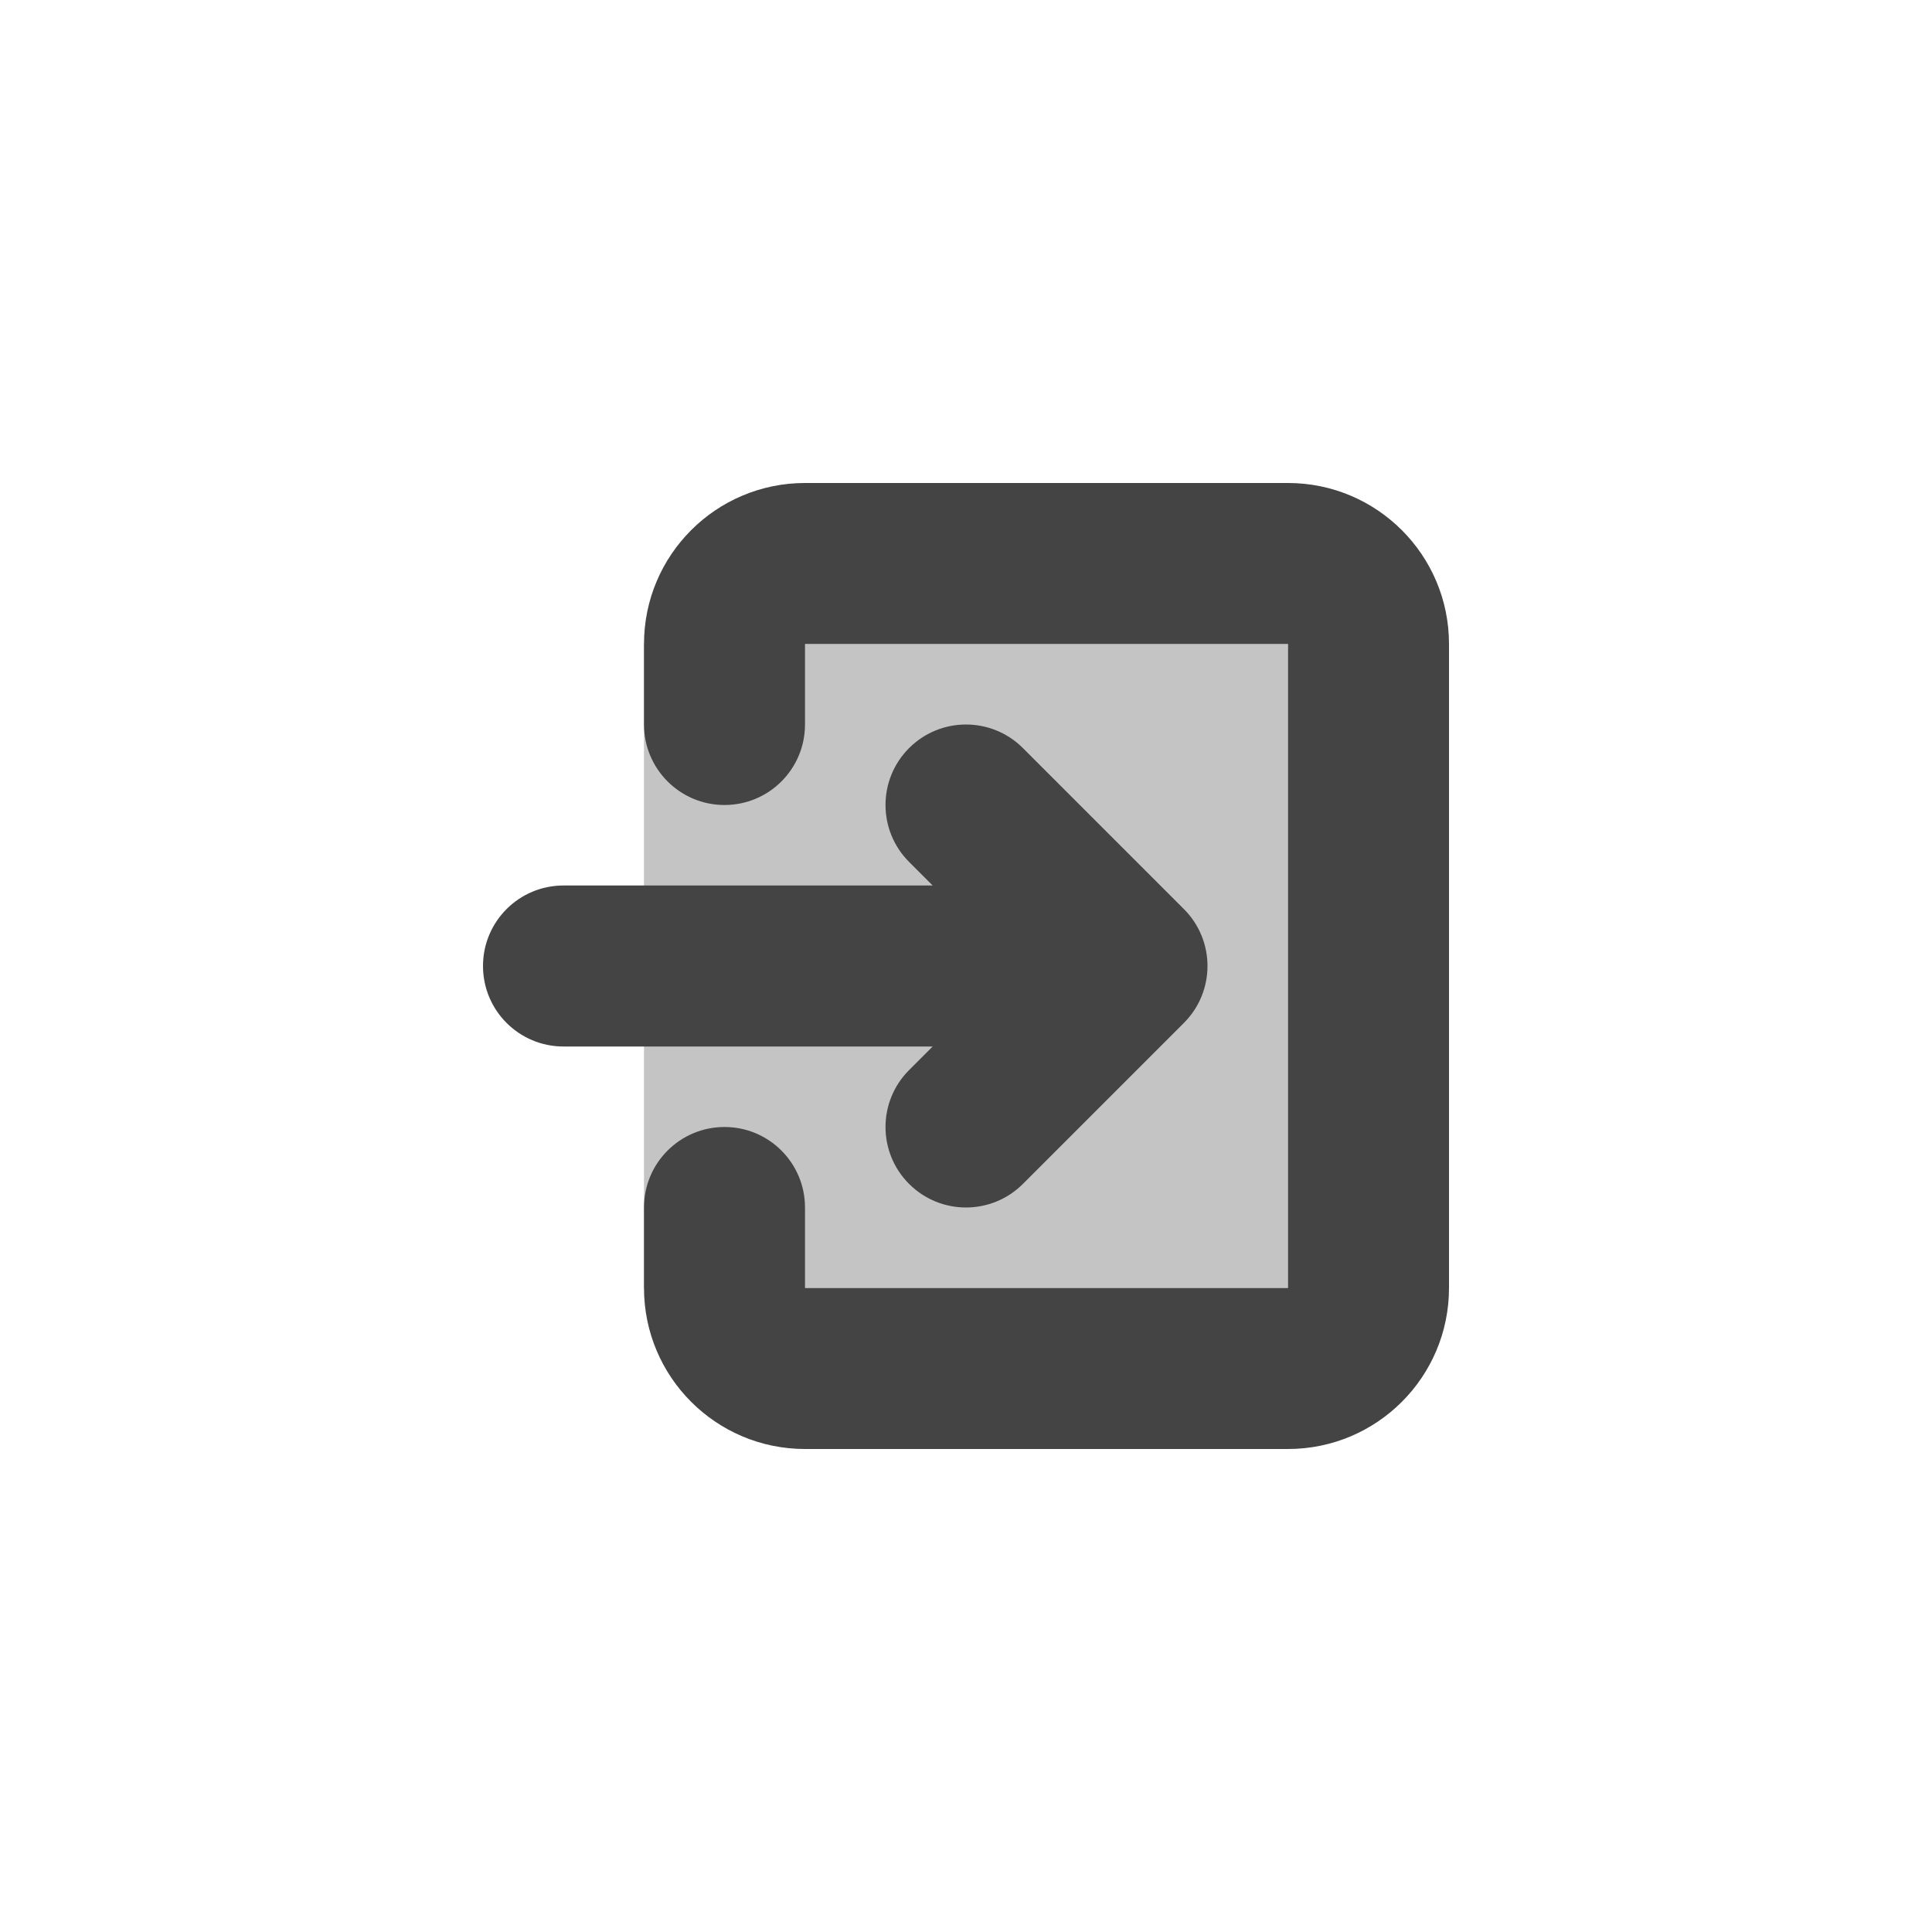
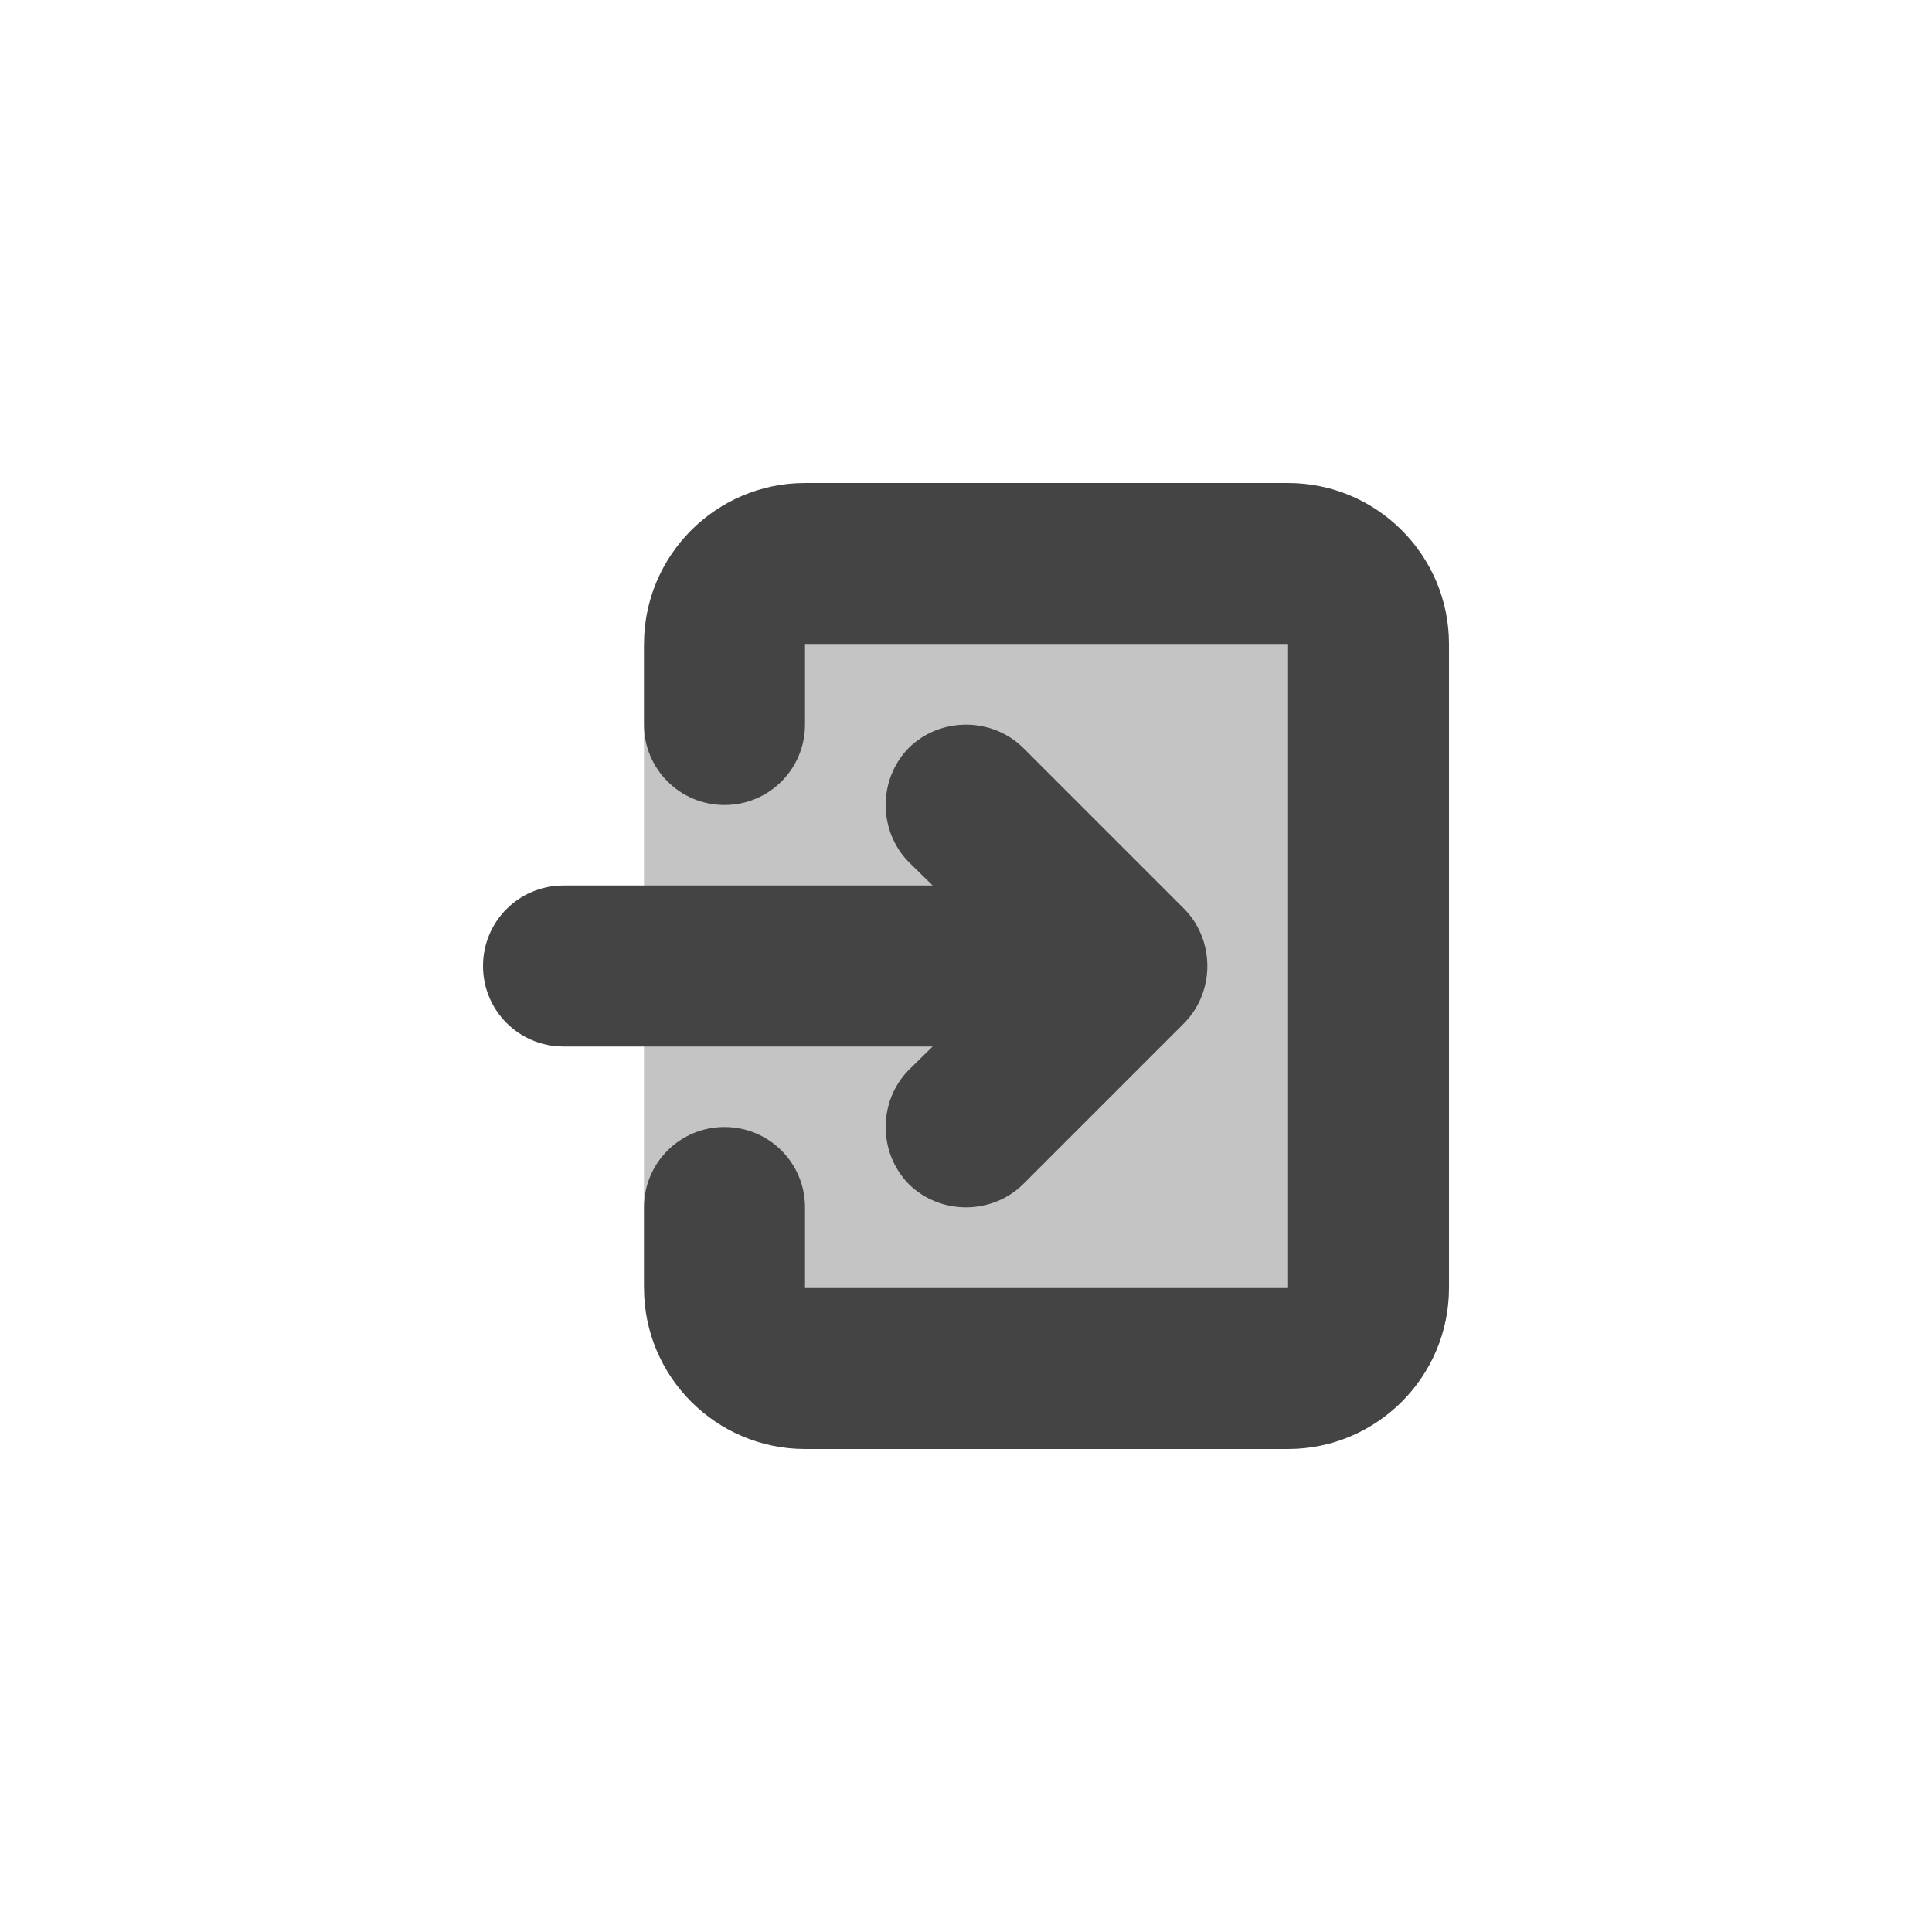
- <svg xmlns="http://www.w3.org/2000/svg" width="12" height="12" viewBox="0 0 48 48" fill="none">
-   <rect opacity="0.2" x="16" y="16" width="16" height="16" fill="#7A7A7A" />
-   <path d="M17.5 18C17.5 18.276 17.724 18.5 18 18.5C18.276 18.5 18.5 18.276 18.5 18H17.5ZM18.5 30C18.5 29.724 18.276 29.5 18 29.5C17.724 29.5 17.5 29.724 17.5 30H18.5ZM18.5 18V14.5H17.5V18H18.5ZM18.5 14.5H33.5V13.5H18.5V14.5ZM33.5 14.5V33.5H34.5V14.5H33.5ZM33.5 33.5H18.5V34.5H33.5V33.5ZM18.5 33.5V30H17.5V33.5H18.5ZM18.5 33.5V33.5H17.5C17.5 34.052 17.948 34.5 18.5 34.5V33.5ZM33.5 33.5V33.5V34.5C34.052 34.5 34.5 34.052 34.5 33.5H33.5ZM33.5 14.5V14.5H34.5C34.5 13.948 34.052 13.5 33.5 13.5V14.5ZM18.5 14.5V14.5V13.5C17.948 13.5 17.5 13.948 17.5 14.5H18.5Z" fill="#7A7A7A" />
-   <path d="M24 20L28 24M28 24L24 28M28 24H14" stroke="#7A7A7A" stroke-linecap="round" stroke-linejoin="round" />
-   <rect opacity="0.2" x="16" y="16" width="16" height="16" fill="#444444" />
-   <path d="M20 12C17.791 12 16 13.791 16 16V18C16 19.105 16.895 20 18 20C19.105 20 20 19.105 20 18V16H32V32H20V30C20 28.895 19.105 28 18 28C16.895 28 16 28.895 16 30V32C16 34.209 17.791 36 20 36H32C34.209 36 36 34.209 36 32V16C36 13.791 34.209 12 32 12H20Z" fill="#444444" />
-   <path d="M25.414 18.586C24.633 17.805 23.367 17.805 22.586 18.586C21.805 19.367 21.805 20.633 22.586 21.414L23.172 22H14C12.895 22 12 22.895 12 24C12 25.105 12.895 26 14 26H23.172L22.586 26.586C21.805 27.367 21.805 28.633 22.586 29.414C23.367 30.195 24.633 30.195 25.414 29.414L29.414 25.414C30.195 24.633 30.195 23.367 29.414 22.586L25.414 18.586Z" fill="#444444" />
+ <svg xmlns="http://www.w3.org/2000/svg" xmlns:xlink="http://www.w3.org/1999/xlink" width="12" height="12" viewBox="0 0 12 12">
+   <defs>
+     <filter id="filter-remove-color" x="0%" y="0%" width="100%" height="100%">
+       <feColorMatrix color-interpolation-filters="sRGB" values="0 0 0 0 1 0 0 0 0 1 0 0 0 0 1 0 0 0 1 0" />
+     </filter>
+     <mask id="mask-0">
+       <g filter="url(#filter-remove-color)">
+         <rect x="-1.2" y="-1.2" width="14.4" height="14.4" fill="rgb(0%, 0%, 0%)" fill-opacity="0.2" />
+       </g>
+     </mask>
+     <clipPath id="clip-0">
+       <rect x="0" y="0" width="12" height="12" />
+     </clipPath>
+     <g id="source-6" clip-path="url(#clip-0)">
+       <path fill-rule="nonzero" fill="rgb(47.843%, 47.843%, 47.843%)" fill-opacity="1" d="M 4 4 L 8 4 L 8 8 L 4 8 Z M 4 4 " />
+     </g>
+     <mask id="mask-1">
+       <g filter="url(#filter-remove-color)">
+         <rect x="-1.2" y="-1.2" width="14.4" height="14.4" fill="rgb(0%, 0%, 0%)" fill-opacity="0.2" />
+       </g>
+     </mask>
+     <clipPath id="clip-1">
+       <rect x="0" y="0" width="12" height="12" />
+     </clipPath>
+     <g id="source-12" clip-path="url(#clip-1)">
+       <path fill-rule="nonzero" fill="rgb(26.667%, 26.667%, 26.667%)" fill-opacity="1" d="M 4 4 L 8 4 L 8 8 L 4 8 Z M 4 4 " />
+     </g>
+   </defs>
+   <g mask="url(#mask-0)">
+     <use xlink:href="#source-6" />
+   </g>
+   <path fill-rule="nonzero" fill="rgb(47.843%, 47.843%, 47.843%)" fill-opacity="1" d="M 4.375 4.5 C 4.375 4.57 4.43 4.625 4.5 4.625 C 4.57 4.625 4.625 4.57 4.625 4.5 Z M 4.625 7.5 C 4.625 7.43 4.57 7.375 4.5 7.375 C 4.43 7.375 4.375 7.43 4.375 7.5 Z M 4.625 4.5 L 4.625 3.625 L 4.375 3.625 L 4.375 4.5 Z M 4.625 3.625 L 8.375 3.625 L 8.375 3.375 L 4.625 3.375 Z M 8.375 3.625 L 8.375 8.375 L 8.625 8.375 L 8.625 3.625 Z M 8.375 8.375 L 4.625 8.375 L 4.625 8.625 L 8.375 8.625 Z M 4.625 8.375 L 4.625 7.5 L 4.375 7.5 L 4.375 8.375 Z M 4.625 8.375 L 4.375 8.375 C 4.375 8.512 4.488 8.625 4.625 8.625 Z M 8.375 8.375 L 8.375 8.625 C 8.512 8.625 8.625 8.512 8.625 8.375 Z M 8.375 3.625 L 8.625 3.625 C 8.625 3.488 8.512 3.375 8.375 3.375 Z M 4.625 3.625 L 4.625 3.375 C 4.488 3.375 4.375 3.488 4.375 3.625 Z M 4.625 3.625 " />
+   <path fill="none" stroke-width="1" stroke-linecap="round" stroke-linejoin="round" stroke="rgb(47.843%, 47.843%, 47.843%)" stroke-opacity="1" stroke-miterlimit="4" d="M 24 20 L 28 24 M 28 24 L 24 28 M 28 24 L 14 24 " transform="matrix(0.25, 0, 0, 0.25, 0, 0)" />
+   <g mask="url(#mask-1)">
+     <use xlink:href="#source-12" />
+   </g>
+   <path fill-rule="nonzero" fill="rgb(26.667%, 26.667%, 26.667%)" fill-opacity="1" d="M 5 3 C 4.449 3 4 3.449 4 4 L 4 4.5 C 4 4.777 4.223 5 4.5 5 C 4.777 5 5 4.777 5 4.5 L 5 4 L 8 4 L 8 8 L 5 8 L 5 7.5 C 5 7.223 4.777 7 4.5 7 C 4.223 7 4 7.223 4 7.5 L 4 8 C 4 8.551 4.449 9 5 9 L 8 9 C 8.551 9 9 8.551 9 8 L 9 4 C 9 3.449 8.551 3 8 3 Z M 5 3 " />
+   <path fill-rule="nonzero" fill="rgb(26.667%, 26.667%, 26.667%)" fill-opacity="1" d="M 6.355 4.645 C 6.16 4.453 5.84 4.453 5.645 4.645 C 5.453 4.84 5.453 5.16 5.645 5.355 L 5.793 5.5 L 3.5 5.5 C 3.223 5.5 3 5.723 3 6 C 3 6.277 3.223 6.5 3.5 6.5 L 5.793 6.5 L 5.645 6.645 C 5.453 6.84 5.453 7.16 5.645 7.355 C 5.84 7.547 6.16 7.547 6.355 7.355 L 7.355 6.355 C 7.547 6.16 7.547 5.84 7.355 5.645 Z M 6.355 4.645 " />
</svg>
